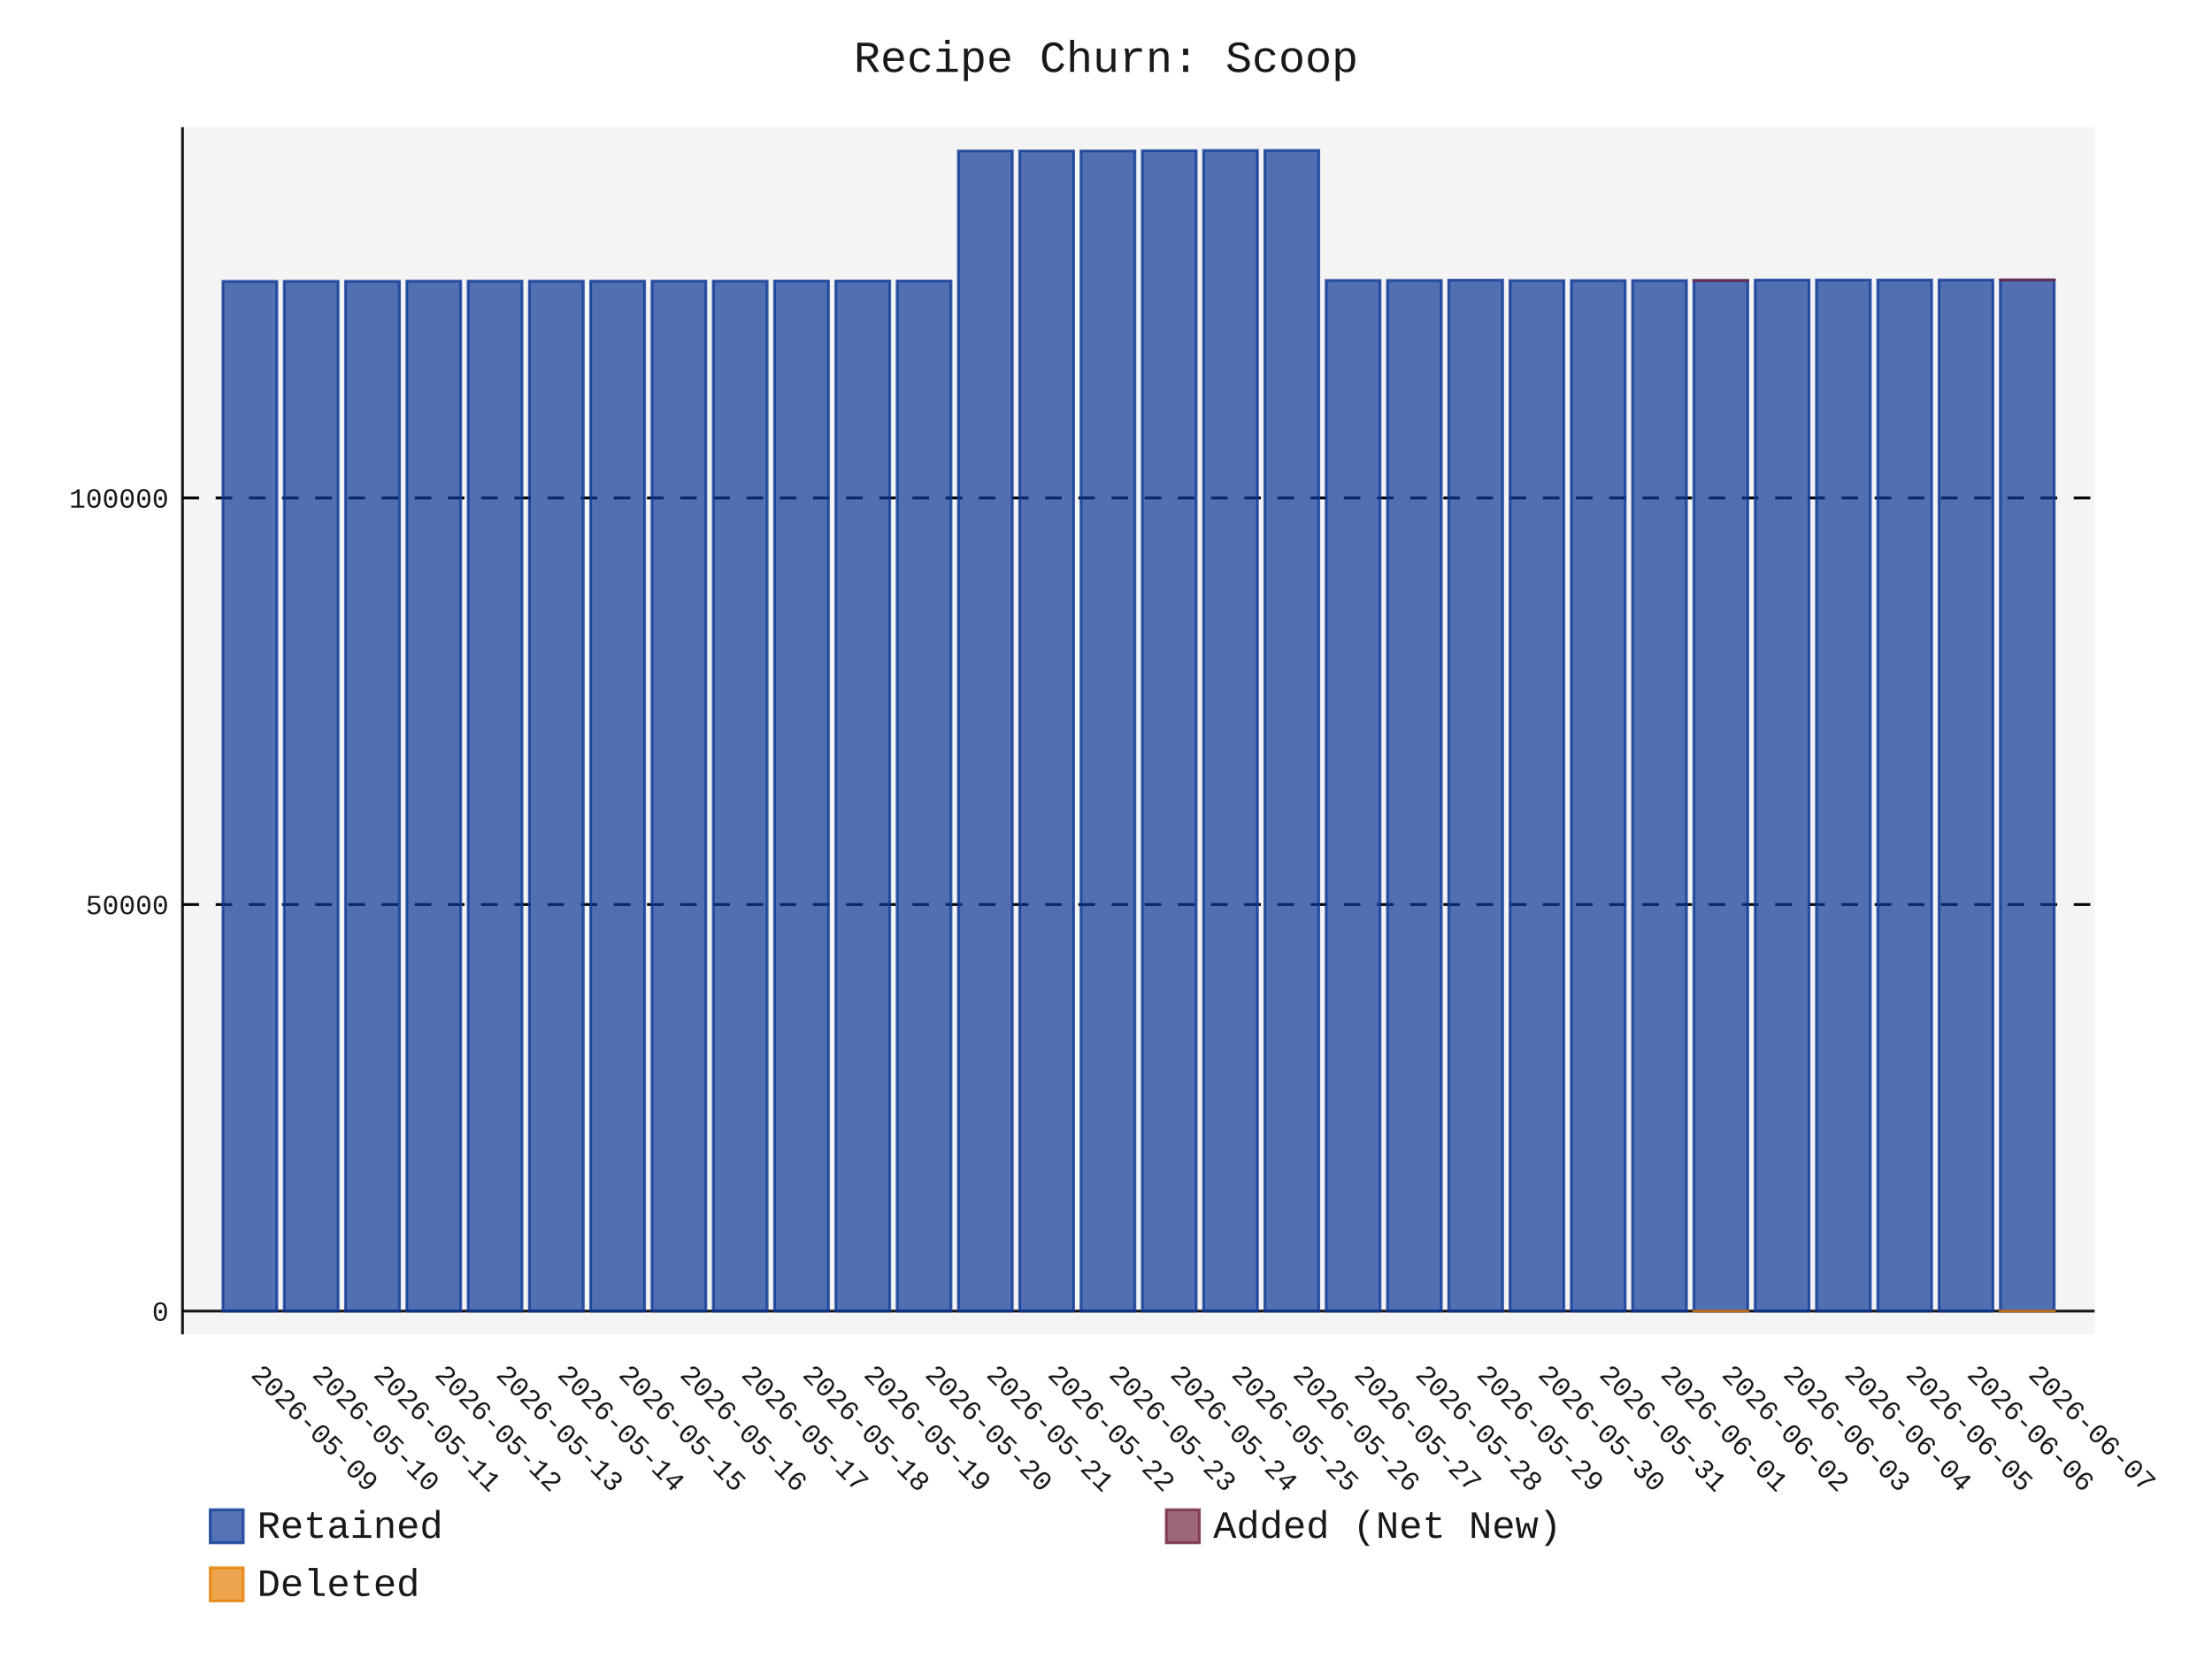
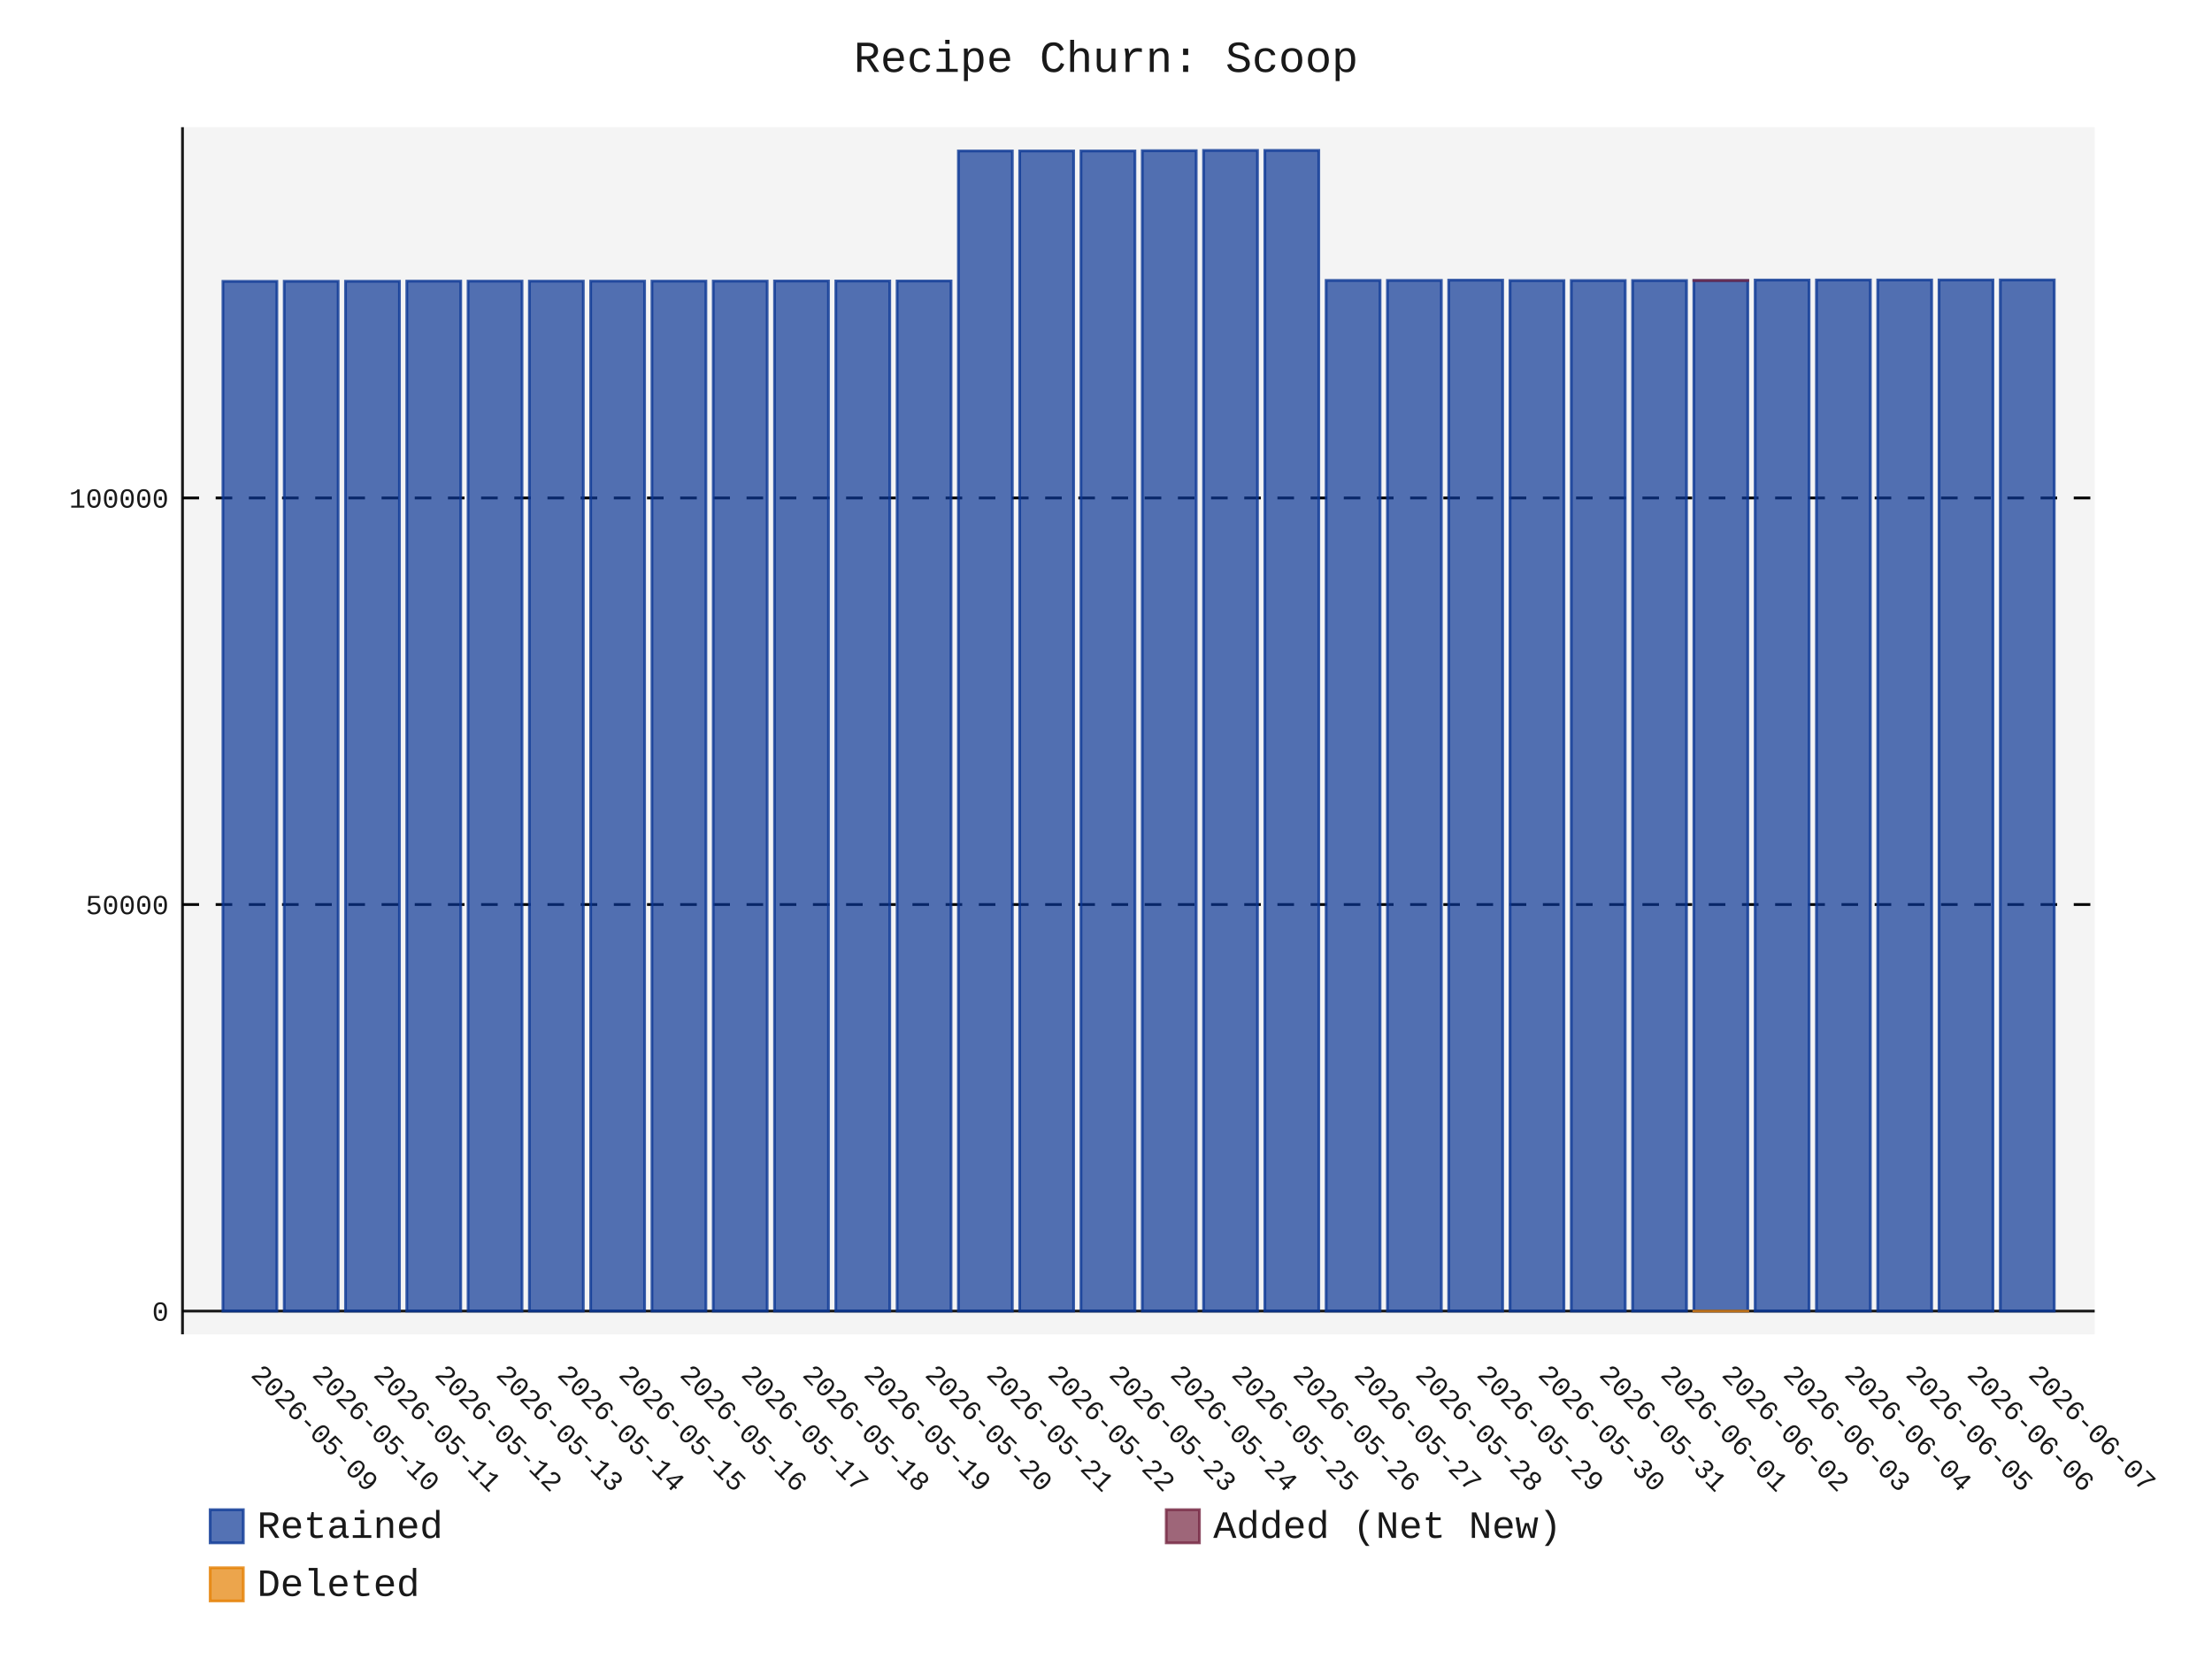
- <svg xmlns="http://www.w3.org/2000/svg" id="chart-0d24c2c6-32e2-4cac-9c8e-c00c745972a1" class="pygal-chart" viewBox="0 0 800 600">
+ <svg xmlns="http://www.w3.org/2000/svg" id="chart-eaed0153-1629-422b-8b36-fc67e3f5bd16" class="pygal-chart" viewBox="0 0 800 600">
  <defs>
-     <style type="text/css">#chart-0d24c2c6-32e2-4cac-9c8e-c00c745972a1{-webkit-user-select:none;-webkit-font-smoothing:antialiased;font-family:Consolas,"Liberation Mono",Menlo,Courier,monospace}#chart-0d24c2c6-32e2-4cac-9c8e-c00c745972a1 .title{font-family:Consolas,"Liberation Mono",Menlo,Courier,monospace;font-size:16px}#chart-0d24c2c6-32e2-4cac-9c8e-c00c745972a1 .legends .legend text{font-family:Consolas,"Liberation Mono",Menlo,Courier,monospace;font-size:14px}#chart-0d24c2c6-32e2-4cac-9c8e-c00c745972a1 .axis text{font-family:Consolas,"Liberation Mono",Menlo,Courier,monospace;font-size:10px}#chart-0d24c2c6-32e2-4cac-9c8e-c00c745972a1 .axis text.major{font-family:Consolas,"Liberation Mono",Menlo,Courier,monospace;font-size:10px}#chart-0d24c2c6-32e2-4cac-9c8e-c00c745972a1 .text-overlay text.value{font-family:Consolas,"Liberation Mono",Menlo,Courier,monospace;font-size:16px}#chart-0d24c2c6-32e2-4cac-9c8e-c00c745972a1 .text-overlay text.label{font-family:Consolas,"Liberation Mono",Menlo,Courier,monospace;font-size:10px}#chart-0d24c2c6-32e2-4cac-9c8e-c00c745972a1 .tooltip{font-family:Consolas,"Liberation Mono",Menlo,Courier,monospace;font-size:14px}#chart-0d24c2c6-32e2-4cac-9c8e-c00c745972a1 text.no_data{font-family:Consolas,"Liberation Mono",Menlo,Courier,monospace;font-size:64px}
- #chart-0d24c2c6-32e2-4cac-9c8e-c00c745972a1{background-color:transparent}#chart-0d24c2c6-32e2-4cac-9c8e-c00c745972a1 path,#chart-0d24c2c6-32e2-4cac-9c8e-c00c745972a1 line,#chart-0d24c2c6-32e2-4cac-9c8e-c00c745972a1 rect,#chart-0d24c2c6-32e2-4cac-9c8e-c00c745972a1 circle{-webkit-transition:150ms;-moz-transition:150ms;transition:150ms}#chart-0d24c2c6-32e2-4cac-9c8e-c00c745972a1 .graph &gt; .background{fill:transparent}#chart-0d24c2c6-32e2-4cac-9c8e-c00c745972a1 .plot &gt; .background{fill:rgba(240,240,240,0.7)}#chart-0d24c2c6-32e2-4cac-9c8e-c00c745972a1 .graph{fill:rgba(0,0,0,0.9)}#chart-0d24c2c6-32e2-4cac-9c8e-c00c745972a1 text.no_data{fill:rgba(0,0,0,0.9)}#chart-0d24c2c6-32e2-4cac-9c8e-c00c745972a1 .title{fill:rgba(0,0,0,0.9)}#chart-0d24c2c6-32e2-4cac-9c8e-c00c745972a1 .legends .legend text{fill:rgba(0,0,0,0.9)}#chart-0d24c2c6-32e2-4cac-9c8e-c00c745972a1 .legends .legend:hover text{fill:rgba(0,0,0,0.9)}#chart-0d24c2c6-32e2-4cac-9c8e-c00c745972a1 .axis .line{stroke:rgba(0,0,0,0.9)}#chart-0d24c2c6-32e2-4cac-9c8e-c00c745972a1 .axis .guide.line{stroke:rgba(0,0,0,0.5)}#chart-0d24c2c6-32e2-4cac-9c8e-c00c745972a1 .axis .major.line{stroke:rgba(0,0,0,0.9)}#chart-0d24c2c6-32e2-4cac-9c8e-c00c745972a1 .axis text.major{fill:rgba(0,0,0,0.9)}#chart-0d24c2c6-32e2-4cac-9c8e-c00c745972a1 .axis.y .guides:hover .guide.line,#chart-0d24c2c6-32e2-4cac-9c8e-c00c745972a1 .line-graph .axis.x .guides:hover .guide.line,#chart-0d24c2c6-32e2-4cac-9c8e-c00c745972a1 .stackedline-graph .axis.x .guides:hover .guide.line,#chart-0d24c2c6-32e2-4cac-9c8e-c00c745972a1 .xy-graph .axis.x .guides:hover .guide.line{stroke:rgba(0,0,0,0.9)}#chart-0d24c2c6-32e2-4cac-9c8e-c00c745972a1 .axis .guides:hover text{fill:rgba(0,0,0,0.9)}#chart-0d24c2c6-32e2-4cac-9c8e-c00c745972a1 .reactive{fill-opacity:.7;stroke-opacity:.8;stroke-width:1}#chart-0d24c2c6-32e2-4cac-9c8e-c00c745972a1 .ci{stroke:rgba(0,0,0,0.9)}#chart-0d24c2c6-32e2-4cac-9c8e-c00c745972a1 .reactive.active,#chart-0d24c2c6-32e2-4cac-9c8e-c00c745972a1 .active .reactive{fill-opacity:.8;stroke-opacity:.9;stroke-width:4}#chart-0d24c2c6-32e2-4cac-9c8e-c00c745972a1 .ci .reactive.active{stroke-width:1.5}#chart-0d24c2c6-32e2-4cac-9c8e-c00c745972a1 .series text{fill:rgba(0,0,0,0.9)}#chart-0d24c2c6-32e2-4cac-9c8e-c00c745972a1 .tooltip rect{fill:rgba(240,240,240,0.7);stroke:rgba(0,0,0,0.9);-webkit-transition:opacity 150ms;-moz-transition:opacity 150ms;transition:opacity 150ms}#chart-0d24c2c6-32e2-4cac-9c8e-c00c745972a1 .tooltip .label{fill:rgba(0,0,0,0.9)}#chart-0d24c2c6-32e2-4cac-9c8e-c00c745972a1 .tooltip .label{fill:rgba(0,0,0,0.9)}#chart-0d24c2c6-32e2-4cac-9c8e-c00c745972a1 .tooltip .legend{font-size:.8em;fill:rgba(0,0,0,0.5)}#chart-0d24c2c6-32e2-4cac-9c8e-c00c745972a1 .tooltip .x_label{font-size:.6em;fill:rgba(0,0,0,0.9)}#chart-0d24c2c6-32e2-4cac-9c8e-c00c745972a1 .tooltip .xlink{font-size:.5em;text-decoration:underline}#chart-0d24c2c6-32e2-4cac-9c8e-c00c745972a1 .tooltip .value{font-size:1.5em}#chart-0d24c2c6-32e2-4cac-9c8e-c00c745972a1 .bound{font-size:.5em}#chart-0d24c2c6-32e2-4cac-9c8e-c00c745972a1 .max-value{font-size:.75em;fill:rgba(0,0,0,0.5)}#chart-0d24c2c6-32e2-4cac-9c8e-c00c745972a1 .map-element{fill:rgba(240,240,240,0.7);stroke:rgba(0,0,0,0.5) !important}#chart-0d24c2c6-32e2-4cac-9c8e-c00c745972a1 .map-element .reactive{fill-opacity:inherit;stroke-opacity:inherit}#chart-0d24c2c6-32e2-4cac-9c8e-c00c745972a1 .color-0,#chart-0d24c2c6-32e2-4cac-9c8e-c00c745972a1 .color-0 a:visited{stroke:rgb(12,55,149);fill:rgb(12,55,149)}#chart-0d24c2c6-32e2-4cac-9c8e-c00c745972a1 .color-1,#chart-0d24c2c6-32e2-4cac-9c8e-c00c745972a1 .color-1 a:visited{stroke:rgb(117,38,65);fill:rgb(117,38,65)}#chart-0d24c2c6-32e2-4cac-9c8e-c00c745972a1 .color-2,#chart-0d24c2c6-32e2-4cac-9c8e-c00c745972a1 .color-2 a:visited{stroke:rgb(228,127,0);fill:rgb(228,127,0)}#chart-0d24c2c6-32e2-4cac-9c8e-c00c745972a1 .text-overlay .color-0 text{fill:black}#chart-0d24c2c6-32e2-4cac-9c8e-c00c745972a1 .text-overlay .color-1 text{fill:black}#chart-0d24c2c6-32e2-4cac-9c8e-c00c745972a1 .text-overlay .color-2 text{fill:black}
- #chart-0d24c2c6-32e2-4cac-9c8e-c00c745972a1 text.no_data{text-anchor:middle}#chart-0d24c2c6-32e2-4cac-9c8e-c00c745972a1 .guide.line{fill:none}#chart-0d24c2c6-32e2-4cac-9c8e-c00c745972a1 .centered{text-anchor:middle}#chart-0d24c2c6-32e2-4cac-9c8e-c00c745972a1 .title{text-anchor:middle}#chart-0d24c2c6-32e2-4cac-9c8e-c00c745972a1 .legends .legend text{fill-opacity:1}#chart-0d24c2c6-32e2-4cac-9c8e-c00c745972a1 .axis.x text{text-anchor:middle}#chart-0d24c2c6-32e2-4cac-9c8e-c00c745972a1 .axis.x:not(.web) text[transform]{text-anchor:start}#chart-0d24c2c6-32e2-4cac-9c8e-c00c745972a1 .axis.x:not(.web) text[transform].backwards{text-anchor:end}#chart-0d24c2c6-32e2-4cac-9c8e-c00c745972a1 .axis.y text{text-anchor:end}#chart-0d24c2c6-32e2-4cac-9c8e-c00c745972a1 .axis.y text[transform].backwards{text-anchor:start}#chart-0d24c2c6-32e2-4cac-9c8e-c00c745972a1 .axis.y2 text{text-anchor:start}#chart-0d24c2c6-32e2-4cac-9c8e-c00c745972a1 .axis.y2 text[transform].backwards{text-anchor:end}#chart-0d24c2c6-32e2-4cac-9c8e-c00c745972a1 .axis .guide.line{stroke-dasharray:4,4;stroke:black}#chart-0d24c2c6-32e2-4cac-9c8e-c00c745972a1 .axis .major.guide.line{stroke-dasharray:6,6;stroke:black}#chart-0d24c2c6-32e2-4cac-9c8e-c00c745972a1 .horizontal .axis.y .guide.line,#chart-0d24c2c6-32e2-4cac-9c8e-c00c745972a1 .horizontal .axis.y2 .guide.line,#chart-0d24c2c6-32e2-4cac-9c8e-c00c745972a1 .vertical .axis.x .guide.line{opacity:0}#chart-0d24c2c6-32e2-4cac-9c8e-c00c745972a1 .horizontal .axis.always_show .guide.line,#chart-0d24c2c6-32e2-4cac-9c8e-c00c745972a1 .vertical .axis.always_show .guide.line{opacity:1 !important}#chart-0d24c2c6-32e2-4cac-9c8e-c00c745972a1 .axis.y .guides:hover .guide.line,#chart-0d24c2c6-32e2-4cac-9c8e-c00c745972a1 .axis.y2 .guides:hover .guide.line,#chart-0d24c2c6-32e2-4cac-9c8e-c00c745972a1 .axis.x .guides:hover .guide.line{opacity:1}#chart-0d24c2c6-32e2-4cac-9c8e-c00c745972a1 .axis .guides:hover text{opacity:1}#chart-0d24c2c6-32e2-4cac-9c8e-c00c745972a1 .nofill{fill:none}#chart-0d24c2c6-32e2-4cac-9c8e-c00c745972a1 .subtle-fill{fill-opacity:.2}#chart-0d24c2c6-32e2-4cac-9c8e-c00c745972a1 .dot{stroke-width:1px;fill-opacity:1;stroke-opacity:1}#chart-0d24c2c6-32e2-4cac-9c8e-c00c745972a1 .dot.active{stroke-width:5px}#chart-0d24c2c6-32e2-4cac-9c8e-c00c745972a1 .dot.negative{fill:transparent}#chart-0d24c2c6-32e2-4cac-9c8e-c00c745972a1 text,#chart-0d24c2c6-32e2-4cac-9c8e-c00c745972a1 tspan{stroke:none !important}#chart-0d24c2c6-32e2-4cac-9c8e-c00c745972a1 .series text.active{opacity:1}#chart-0d24c2c6-32e2-4cac-9c8e-c00c745972a1 .tooltip rect{fill-opacity:.95;stroke-width:.5}#chart-0d24c2c6-32e2-4cac-9c8e-c00c745972a1 .tooltip text{fill-opacity:1}#chart-0d24c2c6-32e2-4cac-9c8e-c00c745972a1 .showable{visibility:hidden}#chart-0d24c2c6-32e2-4cac-9c8e-c00c745972a1 .showable.shown{visibility:visible}#chart-0d24c2c6-32e2-4cac-9c8e-c00c745972a1 .gauge-background{fill:rgba(229,229,229,1);stroke:none}#chart-0d24c2c6-32e2-4cac-9c8e-c00c745972a1 .bg-lines{stroke:transparent;stroke-width:2px}</style>
+     <style type="text/css">#chart-eaed0153-1629-422b-8b36-fc67e3f5bd16{-webkit-user-select:none;-webkit-font-smoothing:antialiased;font-family:Consolas,"Liberation Mono",Menlo,Courier,monospace}#chart-eaed0153-1629-422b-8b36-fc67e3f5bd16 .title{font-family:Consolas,"Liberation Mono",Menlo,Courier,monospace;font-size:16px}#chart-eaed0153-1629-422b-8b36-fc67e3f5bd16 .legends .legend text{font-family:Consolas,"Liberation Mono",Menlo,Courier,monospace;font-size:14px}#chart-eaed0153-1629-422b-8b36-fc67e3f5bd16 .axis text{font-family:Consolas,"Liberation Mono",Menlo,Courier,monospace;font-size:10px}#chart-eaed0153-1629-422b-8b36-fc67e3f5bd16 .axis text.major{font-family:Consolas,"Liberation Mono",Menlo,Courier,monospace;font-size:10px}#chart-eaed0153-1629-422b-8b36-fc67e3f5bd16 .text-overlay text.value{font-family:Consolas,"Liberation Mono",Menlo,Courier,monospace;font-size:16px}#chart-eaed0153-1629-422b-8b36-fc67e3f5bd16 .text-overlay text.label{font-family:Consolas,"Liberation Mono",Menlo,Courier,monospace;font-size:10px}#chart-eaed0153-1629-422b-8b36-fc67e3f5bd16 .tooltip{font-family:Consolas,"Liberation Mono",Menlo,Courier,monospace;font-size:14px}#chart-eaed0153-1629-422b-8b36-fc67e3f5bd16 text.no_data{font-family:Consolas,"Liberation Mono",Menlo,Courier,monospace;font-size:64px}
+ #chart-eaed0153-1629-422b-8b36-fc67e3f5bd16{background-color:transparent}#chart-eaed0153-1629-422b-8b36-fc67e3f5bd16 path,#chart-eaed0153-1629-422b-8b36-fc67e3f5bd16 line,#chart-eaed0153-1629-422b-8b36-fc67e3f5bd16 rect,#chart-eaed0153-1629-422b-8b36-fc67e3f5bd16 circle{-webkit-transition:150ms;-moz-transition:150ms;transition:150ms}#chart-eaed0153-1629-422b-8b36-fc67e3f5bd16 .graph &gt; .background{fill:transparent}#chart-eaed0153-1629-422b-8b36-fc67e3f5bd16 .plot &gt; .background{fill:rgba(240,240,240,0.7)}#chart-eaed0153-1629-422b-8b36-fc67e3f5bd16 .graph{fill:rgba(0,0,0,0.9)}#chart-eaed0153-1629-422b-8b36-fc67e3f5bd16 text.no_data{fill:rgba(0,0,0,0.9)}#chart-eaed0153-1629-422b-8b36-fc67e3f5bd16 .title{fill:rgba(0,0,0,0.9)}#chart-eaed0153-1629-422b-8b36-fc67e3f5bd16 .legends .legend text{fill:rgba(0,0,0,0.9)}#chart-eaed0153-1629-422b-8b36-fc67e3f5bd16 .legends .legend:hover text{fill:rgba(0,0,0,0.9)}#chart-eaed0153-1629-422b-8b36-fc67e3f5bd16 .axis .line{stroke:rgba(0,0,0,0.9)}#chart-eaed0153-1629-422b-8b36-fc67e3f5bd16 .axis .guide.line{stroke:rgba(0,0,0,0.5)}#chart-eaed0153-1629-422b-8b36-fc67e3f5bd16 .axis .major.line{stroke:rgba(0,0,0,0.9)}#chart-eaed0153-1629-422b-8b36-fc67e3f5bd16 .axis text.major{fill:rgba(0,0,0,0.9)}#chart-eaed0153-1629-422b-8b36-fc67e3f5bd16 .axis.y .guides:hover .guide.line,#chart-eaed0153-1629-422b-8b36-fc67e3f5bd16 .line-graph .axis.x .guides:hover .guide.line,#chart-eaed0153-1629-422b-8b36-fc67e3f5bd16 .stackedline-graph .axis.x .guides:hover .guide.line,#chart-eaed0153-1629-422b-8b36-fc67e3f5bd16 .xy-graph .axis.x .guides:hover .guide.line{stroke:rgba(0,0,0,0.9)}#chart-eaed0153-1629-422b-8b36-fc67e3f5bd16 .axis .guides:hover text{fill:rgba(0,0,0,0.9)}#chart-eaed0153-1629-422b-8b36-fc67e3f5bd16 .reactive{fill-opacity:.7;stroke-opacity:.8;stroke-width:1}#chart-eaed0153-1629-422b-8b36-fc67e3f5bd16 .ci{stroke:rgba(0,0,0,0.9)}#chart-eaed0153-1629-422b-8b36-fc67e3f5bd16 .reactive.active,#chart-eaed0153-1629-422b-8b36-fc67e3f5bd16 .active .reactive{fill-opacity:.8;stroke-opacity:.9;stroke-width:4}#chart-eaed0153-1629-422b-8b36-fc67e3f5bd16 .ci .reactive.active{stroke-width:1.5}#chart-eaed0153-1629-422b-8b36-fc67e3f5bd16 .series text{fill:rgba(0,0,0,0.9)}#chart-eaed0153-1629-422b-8b36-fc67e3f5bd16 .tooltip rect{fill:rgba(240,240,240,0.7);stroke:rgba(0,0,0,0.9);-webkit-transition:opacity 150ms;-moz-transition:opacity 150ms;transition:opacity 150ms}#chart-eaed0153-1629-422b-8b36-fc67e3f5bd16 .tooltip .label{fill:rgba(0,0,0,0.9)}#chart-eaed0153-1629-422b-8b36-fc67e3f5bd16 .tooltip .label{fill:rgba(0,0,0,0.9)}#chart-eaed0153-1629-422b-8b36-fc67e3f5bd16 .tooltip .legend{font-size:.8em;fill:rgba(0,0,0,0.5)}#chart-eaed0153-1629-422b-8b36-fc67e3f5bd16 .tooltip .x_label{font-size:.6em;fill:rgba(0,0,0,0.9)}#chart-eaed0153-1629-422b-8b36-fc67e3f5bd16 .tooltip .xlink{font-size:.5em;text-decoration:underline}#chart-eaed0153-1629-422b-8b36-fc67e3f5bd16 .tooltip .value{font-size:1.5em}#chart-eaed0153-1629-422b-8b36-fc67e3f5bd16 .bound{font-size:.5em}#chart-eaed0153-1629-422b-8b36-fc67e3f5bd16 .max-value{font-size:.75em;fill:rgba(0,0,0,0.5)}#chart-eaed0153-1629-422b-8b36-fc67e3f5bd16 .map-element{fill:rgba(240,240,240,0.7);stroke:rgba(0,0,0,0.5) !important}#chart-eaed0153-1629-422b-8b36-fc67e3f5bd16 .map-element .reactive{fill-opacity:inherit;stroke-opacity:inherit}#chart-eaed0153-1629-422b-8b36-fc67e3f5bd16 .color-0,#chart-eaed0153-1629-422b-8b36-fc67e3f5bd16 .color-0 a:visited{stroke:rgb(12,55,149);fill:rgb(12,55,149)}#chart-eaed0153-1629-422b-8b36-fc67e3f5bd16 .color-1,#chart-eaed0153-1629-422b-8b36-fc67e3f5bd16 .color-1 a:visited{stroke:rgb(117,38,65);fill:rgb(117,38,65)}#chart-eaed0153-1629-422b-8b36-fc67e3f5bd16 .color-2,#chart-eaed0153-1629-422b-8b36-fc67e3f5bd16 .color-2 a:visited{stroke:rgb(228,127,0);fill:rgb(228,127,0)}#chart-eaed0153-1629-422b-8b36-fc67e3f5bd16 .text-overlay .color-0 text{fill:black}#chart-eaed0153-1629-422b-8b36-fc67e3f5bd16 .text-overlay .color-1 text{fill:black}#chart-eaed0153-1629-422b-8b36-fc67e3f5bd16 .text-overlay .color-2 text{fill:black}
+ #chart-eaed0153-1629-422b-8b36-fc67e3f5bd16 text.no_data{text-anchor:middle}#chart-eaed0153-1629-422b-8b36-fc67e3f5bd16 .guide.line{fill:none}#chart-eaed0153-1629-422b-8b36-fc67e3f5bd16 .centered{text-anchor:middle}#chart-eaed0153-1629-422b-8b36-fc67e3f5bd16 .title{text-anchor:middle}#chart-eaed0153-1629-422b-8b36-fc67e3f5bd16 .legends .legend text{fill-opacity:1}#chart-eaed0153-1629-422b-8b36-fc67e3f5bd16 .axis.x text{text-anchor:middle}#chart-eaed0153-1629-422b-8b36-fc67e3f5bd16 .axis.x:not(.web) text[transform]{text-anchor:start}#chart-eaed0153-1629-422b-8b36-fc67e3f5bd16 .axis.x:not(.web) text[transform].backwards{text-anchor:end}#chart-eaed0153-1629-422b-8b36-fc67e3f5bd16 .axis.y text{text-anchor:end}#chart-eaed0153-1629-422b-8b36-fc67e3f5bd16 .axis.y text[transform].backwards{text-anchor:start}#chart-eaed0153-1629-422b-8b36-fc67e3f5bd16 .axis.y2 text{text-anchor:start}#chart-eaed0153-1629-422b-8b36-fc67e3f5bd16 .axis.y2 text[transform].backwards{text-anchor:end}#chart-eaed0153-1629-422b-8b36-fc67e3f5bd16 .axis .guide.line{stroke-dasharray:4,4;stroke:black}#chart-eaed0153-1629-422b-8b36-fc67e3f5bd16 .axis .major.guide.line{stroke-dasharray:6,6;stroke:black}#chart-eaed0153-1629-422b-8b36-fc67e3f5bd16 .horizontal .axis.y .guide.line,#chart-eaed0153-1629-422b-8b36-fc67e3f5bd16 .horizontal .axis.y2 .guide.line,#chart-eaed0153-1629-422b-8b36-fc67e3f5bd16 .vertical .axis.x .guide.line{opacity:0}#chart-eaed0153-1629-422b-8b36-fc67e3f5bd16 .horizontal .axis.always_show .guide.line,#chart-eaed0153-1629-422b-8b36-fc67e3f5bd16 .vertical .axis.always_show .guide.line{opacity:1 !important}#chart-eaed0153-1629-422b-8b36-fc67e3f5bd16 .axis.y .guides:hover .guide.line,#chart-eaed0153-1629-422b-8b36-fc67e3f5bd16 .axis.y2 .guides:hover .guide.line,#chart-eaed0153-1629-422b-8b36-fc67e3f5bd16 .axis.x .guides:hover .guide.line{opacity:1}#chart-eaed0153-1629-422b-8b36-fc67e3f5bd16 .axis .guides:hover text{opacity:1}#chart-eaed0153-1629-422b-8b36-fc67e3f5bd16 .nofill{fill:none}#chart-eaed0153-1629-422b-8b36-fc67e3f5bd16 .subtle-fill{fill-opacity:.2}#chart-eaed0153-1629-422b-8b36-fc67e3f5bd16 .dot{stroke-width:1px;fill-opacity:1;stroke-opacity:1}#chart-eaed0153-1629-422b-8b36-fc67e3f5bd16 .dot.active{stroke-width:5px}#chart-eaed0153-1629-422b-8b36-fc67e3f5bd16 .dot.negative{fill:transparent}#chart-eaed0153-1629-422b-8b36-fc67e3f5bd16 text,#chart-eaed0153-1629-422b-8b36-fc67e3f5bd16 tspan{stroke:none !important}#chart-eaed0153-1629-422b-8b36-fc67e3f5bd16 .series text.active{opacity:1}#chart-eaed0153-1629-422b-8b36-fc67e3f5bd16 .tooltip rect{fill-opacity:.95;stroke-width:.5}#chart-eaed0153-1629-422b-8b36-fc67e3f5bd16 .tooltip text{fill-opacity:1}#chart-eaed0153-1629-422b-8b36-fc67e3f5bd16 .showable{visibility:hidden}#chart-eaed0153-1629-422b-8b36-fc67e3f5bd16 .showable.shown{visibility:visible}#chart-eaed0153-1629-422b-8b36-fc67e3f5bd16 .gauge-background{fill:rgba(229,229,229,1);stroke:none}#chart-eaed0153-1629-422b-8b36-fc67e3f5bd16 .bg-lines{stroke:transparent;stroke-width:2px}</style>
  </defs>
  <g class="graph stackedbar-graph vertical">
    <rect x="0" y="0" width="800" height="600" class="background" />
    <g transform="translate(66, 46)" class="plot">
      <rect x="0" y="0" width="691.574" height="436.574" class="background" />
      <g class="axis y always_show">
        <g class="guides">
          <path d="M0 428.172 h691.574" class="axis major line" />
          <text x="-5" y="431.672" class="major">0</text>
        </g>
        <g class="guides">
          <path d="M0 281.133 h691.574" class="major guide line" />
          <text x="-5" y="284.633" class="major">50000</text>
        </g>
        <g class="guides">
          <path d="M0 134.094 h691.574" class="major guide line" />
          <text x="-5" y="137.594" class="major">100000</text>
        </g>
      </g>
      <g class="axis x">
        <path d="M0 0 v436.574" class="line" />
        <g class="guides">
          <path d="M24.382 0 v436.574" class="guide line" />
          <text x="24.382" y="451.574" class="" transform="rotate(45 24.3824 451.5736)">2026-05-09</text>
        </g>
        <g class="guides">
          <path d="M46.548 0 v436.574" class="guide line" />
          <text x="46.548" y="451.574" class="" transform="rotate(45 46.54822 451.5736)">2026-05-10</text>
        </g>
        <g class="guides">
          <path d="M68.714 0 v436.574" class="guide line" />
          <text x="68.714" y="451.574" class="" transform="rotate(45 68.71404 451.5736)">2026-05-11</text>
        </g>
        <g class="guides">
          <path d="M90.88 0 v436.574" class="guide line" />
          <text x="90.88" y="451.574" class="" transform="rotate(45 90.87986 451.5736)">2026-05-12</text>
        </g>
        <g class="guides">
          <path d="M113.046 0 v436.574" class="guide line" />
          <text x="113.046" y="451.574" class="" transform="rotate(45 113.0457 451.5736)">2026-05-13</text>
        </g>
        <g class="guides">
          <path d="M135.212 0 v436.574" class="guide line" />
          <text x="135.212" y="451.574" class="" transform="rotate(45 135.2115 451.5736)">2026-05-14</text>
        </g>
        <g class="guides">
          <path d="M157.377 0 v436.574" class="guide line" />
          <text x="157.377" y="451.574" class="" transform="rotate(45 157.3773 451.5736)">2026-05-15</text>
        </g>
        <g class="guides">
          <path d="M179.543 0 v436.574" class="guide line" />
          <text x="179.543" y="451.574" class="" transform="rotate(45 179.5431 451.5736)">2026-05-16</text>
        </g>
        <g class="guides">
          <path d="M201.709 0 v436.574" class="guide line" />
          <text x="201.709" y="451.574" class="" transform="rotate(45 201.709 451.5736)">2026-05-17</text>
        </g>
        <g class="guides">
          <path d="M223.875 0 v436.574" class="guide line" />
          <text x="223.875" y="451.574" class="" transform="rotate(45 223.8748 451.5736)">2026-05-18</text>
        </g>
        <g class="guides">
          <path d="M246.041 0 v436.574" class="guide line" />
          <text x="246.041" y="451.574" class="" transform="rotate(45 246.0406 451.5736)">2026-05-19</text>
        </g>
        <g class="guides">
          <path d="M268.206 0 v436.574" class="guide line" />
          <text x="268.206" y="451.574" class="" transform="rotate(45 268.2064 451.5736)">2026-05-20</text>
        </g>
        <g class="guides">
          <path d="M290.372 0 v436.574" class="guide line" />
          <text x="290.372" y="451.574" class="" transform="rotate(45 290.3722 451.5736)">2026-05-21</text>
        </g>
        <g class="guides">
          <path d="M312.538 0 v436.574" class="guide line" />
          <text x="312.538" y="451.574" class="" transform="rotate(45 312.5381 451.5736)">2026-05-22</text>
        </g>
        <g class="guides">
          <path d="M334.704 0 v436.574" class="guide line" />
          <text x="334.704" y="451.574" class="" transform="rotate(45 334.7039 451.5736)">2026-05-23</text>
        </g>
        <g class="guides">
          <path d="M356.87 0 v436.574" class="guide line" />
          <text x="356.87" y="451.574" class="" transform="rotate(45 356.8697 451.5736)">2026-05-24</text>
        </g>
        <g class="guides">
          <path d="M379.036 0 v436.574" class="guide line" />
          <text x="379.036" y="451.574" class="" transform="rotate(45 379.0355 451.5736)">2026-05-25</text>
        </g>
        <g class="guides">
          <path d="M401.201 0 v436.574" class="guide line" />
          <text x="401.201" y="451.574" class="" transform="rotate(45 401.2013 451.5736)">2026-05-26</text>
        </g>
        <g class="guides">
          <path d="M423.367 0 v436.574" class="guide line" />
          <text x="423.367" y="451.574" class="" transform="rotate(45 423.3672 451.5736)">2026-05-27</text>
        </g>
        <g class="guides">
          <path d="M445.533 0 v436.574" class="guide line" />
          <text x="445.533" y="451.574" class="" transform="rotate(45 445.533 451.5736)">2026-05-28</text>
        </g>
        <g class="guides">
          <path d="M467.699 0 v436.574" class="guide line" />
          <text x="467.699" y="451.574" class="" transform="rotate(45 467.6988 451.5736)">2026-05-29</text>
        </g>
        <g class="guides">
          <path d="M489.865 0 v436.574" class="guide line" />
          <text x="489.865" y="451.574" class="" transform="rotate(45 489.8646 451.5736)">2026-05-30</text>
        </g>
        <g class="guides">
          <path d="M512.03 0 v436.574" class="guide line" />
          <text x="512.03" y="451.574" class="" transform="rotate(45 512.0304 451.5736)">2026-05-31</text>
        </g>
        <g class="guides">
          <path d="M534.196 0 v436.574" class="guide line" />
          <text x="534.196" y="451.574" class="" transform="rotate(45 534.1963 451.5736)">2026-06-01</text>
        </g>
        <g class="guides">
          <path d="M556.362 0 v436.574" class="guide line" />
          <text x="556.362" y="451.574" class="" transform="rotate(45 556.3621 451.5736)">2026-06-02</text>
        </g>
        <g class="guides">
          <path d="M578.528 0 v436.574" class="guide line" />
          <text x="578.528" y="451.574" class="" transform="rotate(45 578.5279 451.5736)">2026-06-03</text>
        </g>
        <g class="guides">
          <path d="M600.694 0 v436.574" class="guide line" />
          <text x="600.694" y="451.574" class="" transform="rotate(45 600.6937 451.5736)">2026-06-04</text>
        </g>
        <g class="guides">
          <path d="M622.86 0 v436.574" class="guide line" />
          <text x="622.86" y="451.574" class="" transform="rotate(45 622.8596 451.5736)">2026-06-05</text>
        </g>
        <g class="guides">
          <path d="M645.025 0 v436.574" class="guide line" />
          <text x="645.025" y="451.574" class="" transform="rotate(45 645.0254 451.5736)">2026-06-06</text>
        </g>
        <g class="guides">
          <path d="M667.191 0 v436.574" class="guide line" />
          <text x="667.191" y="451.574" class="" transform="rotate(45 667.1912 451.5736)">2026-06-07</text>
        </g>
      </g>
      <g class="series serie-0 color-0">
        <g class="bars">
          <g class="bar">
            <rect x="14.629" y="55.751" rx="0" ry="0" width="19.506" height="372.421" class="rect reactive tooltip-trigger" />
          </g>
          <g class="bar">
            <rect x="36.795" y="55.722" rx="0" ry="0" width="19.506" height="372.45" class="rect reactive tooltip-trigger" />
          </g>
          <g class="bar">
            <rect x="58.961" y="55.719" rx="0" ry="0" width="19.506" height="372.453" class="rect reactive tooltip-trigger" />
          </g>
          <g class="bar">
            <rect x="81.127" y="55.675" rx="0" ry="0" width="19.506" height="372.497" class="rect reactive tooltip-trigger" />
          </g>
          <g class="bar">
            <rect x="103.293" y="55.672" rx="0" ry="0" width="19.506" height="372.5" class="rect reactive tooltip-trigger" />
          </g>
          <g class="bar">
            <rect x="125.459" y="55.678" rx="0" ry="0" width="19.506" height="372.494" class="rect reactive tooltip-trigger" />
          </g>
          <g class="bar">
            <rect x="147.624" y="55.675" rx="0" ry="0" width="19.506" height="372.497" class="rect reactive tooltip-trigger" />
          </g>
          <g class="bar">
            <rect x="169.79" y="55.666" rx="0" ry="0" width="19.506" height="372.506" class="rect reactive tooltip-trigger" />
          </g>
          <g class="bar">
            <rect x="191.956" y="55.663" rx="0" ry="0" width="19.506" height="372.509" class="rect reactive tooltip-trigger" />
          </g>
          <g class="bar">
            <rect x="214.122" y="55.625" rx="0" ry="0" width="19.506" height="372.547" class="rect reactive tooltip-trigger" />
          </g>
          <g class="bar">
            <rect x="236.288" y="55.622" rx="0" ry="0" width="19.506" height="372.55" class="rect reactive tooltip-trigger" />
          </g>
          <g class="bar">
            <rect x="258.453" y="55.619" rx="0" ry="0" width="19.506" height="372.553" class="rect reactive tooltip-trigger" />
          </g>
          <g class="bar">
            <rect x="280.619" y="8.602" rx="0" ry="0" width="19.506" height="419.571" class="rect reactive tooltip-trigger" />
          </g>
          <g class="bar">
            <rect x="302.785" y="8.599" rx="0" ry="0" width="19.506" height="419.574" class="rect reactive tooltip-trigger" />
          </g>
          <g class="bar">
            <rect x="324.951" y="8.599" rx="0" ry="0" width="19.506" height="419.574" class="rect reactive tooltip-trigger" />
          </g>
          <g class="bar">
            <rect x="347.117" y="8.504" rx="0" ry="0" width="19.506" height="419.668" class="rect reactive tooltip-trigger" />
          </g>
          <g class="bar">
            <rect x="369.283" y="8.399" rx="0" ry="0" width="19.506" height="419.773" class="rect reactive tooltip-trigger" />
          </g>
          <g class="bar">
            <rect x="391.448" y="8.396" rx="0" ry="0" width="19.506" height="419.776" class="rect reactive tooltip-trigger" />
          </g>
          <g class="bar">
            <rect x="413.614" y="55.413" rx="0" ry="0" width="19.506" height="372.759" class="rect reactive tooltip-trigger" />
          </g>
          <g class="bar">
            <rect x="435.78" y="55.41" rx="0" ry="0" width="19.506" height="372.762" class="rect reactive tooltip-trigger" />
          </g>
          <g class="bar">
            <rect x="457.946" y="55.322" rx="0" ry="0" width="19.506" height="372.85" class="rect reactive tooltip-trigger" />
          </g>
          <g class="bar">
            <rect x="480.112" y="55.483" rx="0" ry="0" width="19.506" height="372.689" class="rect reactive tooltip-trigger" />
          </g>
          <g class="bar">
            <rect x="502.277" y="55.457" rx="0" ry="0" width="19.506" height="372.715" class="rect reactive tooltip-trigger" />
          </g>
          <g class="bar">
            <rect x="524.443" y="55.457" rx="0" ry="0" width="19.506" height="372.715" class="rect reactive tooltip-trigger" />
          </g>
          <g class="bar">
            <rect x="546.609" y="55.454" rx="0" ry="0" width="19.506" height="372.718" class="rect reactive tooltip-trigger" />
          </g>
          <g class="bar">
            <rect x="568.775" y="55.278" rx="0" ry="0" width="19.506" height="372.894" class="rect reactive tooltip-trigger" />
          </g>
          <g class="bar">
            <rect x="590.941" y="55.263" rx="0" ry="0" width="19.506" height="372.909" class="rect reactive tooltip-trigger" />
          </g>
          <g class="bar">
            <rect x="613.107" y="55.257" rx="0" ry="0" width="19.506" height="372.915" class="rect reactive tooltip-trigger" />
          </g>
          <g class="bar">
            <rect x="635.272" y="55.248" rx="0" ry="0" width="19.506" height="372.924" class="rect reactive tooltip-trigger" />
          </g>
          <g class="bar">
-             <rect x="657.438" y="55.242" rx="0" ry="0" width="19.506" height="372.93" class="rect reactive tooltip-trigger" />
+             <rect x="657.438" y="55.239" rx="0" ry="0" width="19.506" height="372.933" class="rect reactive tooltip-trigger" />
          </g>
        </g>
      </g>
      <g class="series serie-1 color-1">
        <g class="bars">
          <g class="bar">
            <rect x="14.629" y="55.751" rx="0" ry="0" width="19.506" height="0.0" class="rect reactive tooltip-trigger" />
          </g>
          <g class="bar">
            <rect x="36.795" y="55.722" rx="0" ry="0" width="19.506" height="0.0" class="rect reactive tooltip-trigger" />
          </g>
          <g class="bar">
            <rect x="58.961" y="55.719" rx="0" ry="0" width="19.506" height="0.0" class="rect reactive tooltip-trigger" />
          </g>
          <g class="bar">
            <rect x="81.127" y="55.675" rx="0" ry="0" width="19.506" height="0.0" class="rect reactive tooltip-trigger" />
          </g>
          <g class="bar">
            <rect x="103.293" y="55.672" rx="0" ry="0" width="19.506" height="0.0" class="rect reactive tooltip-trigger" />
          </g>
          <g class="bar">
            <rect x="125.459" y="55.678" rx="0" ry="0" width="19.506" height="0.0" class="rect reactive tooltip-trigger" />
          </g>
          <g class="bar">
            <rect x="147.624" y="55.675" rx="0" ry="0" width="19.506" height="0.0" class="rect reactive tooltip-trigger" />
          </g>
          <g class="bar">
            <rect x="169.79" y="55.666" rx="0" ry="0" width="19.506" height="0.0" class="rect reactive tooltip-trigger" />
          </g>
          <g class="bar">
            <rect x="191.956" y="55.663" rx="0" ry="0" width="19.506" height="0.0" class="rect reactive tooltip-trigger" />
          </g>
          <g class="bar">
            <rect x="214.122" y="55.625" rx="0" ry="0" width="19.506" height="0.0" class="rect reactive tooltip-trigger" />
          </g>
          <g class="bar">
            <rect x="236.288" y="55.622" rx="0" ry="0" width="19.506" height="0.0" class="rect reactive tooltip-trigger" />
          </g>
          <g class="bar">
            <rect x="258.453" y="55.619" rx="0" ry="0" width="19.506" height="0.0" class="rect reactive tooltip-trigger" />
          </g>
          <g class="bar">
            <rect x="280.619" y="8.602" rx="0" ry="0" width="19.506" height="0.0" class="rect reactive tooltip-trigger" />
          </g>
          <g class="bar">
            <rect x="302.785" y="8.599" rx="0" ry="0" width="19.506" height="0.0" class="rect reactive tooltip-trigger" />
          </g>
          <g class="bar">
            <rect x="324.951" y="8.599" rx="0" ry="0" width="19.506" height="0.0" class="rect reactive tooltip-trigger" />
          </g>
          <g class="bar">
            <rect x="347.117" y="8.504" rx="0" ry="0" width="19.506" height="0.0" class="rect reactive tooltip-trigger" />
          </g>
          <g class="bar">
            <rect x="369.283" y="8.399" rx="0" ry="0" width="19.506" height="0.0" class="rect reactive tooltip-trigger" />
          </g>
          <g class="bar">
            <rect x="391.448" y="8.396" rx="0" ry="0" width="19.506" height="0.0" class="rect reactive tooltip-trigger" />
          </g>
          <g class="bar">
            <rect x="413.614" y="55.413" rx="0" ry="0" width="19.506" height="0.0" class="rect reactive tooltip-trigger" />
          </g>
          <g class="bar">
            <rect x="435.78" y="55.41" rx="0" ry="0" width="19.506" height="0.0" class="rect reactive tooltip-trigger" />
          </g>
          <g class="bar">
            <rect x="457.946" y="55.322" rx="0" ry="0" width="19.506" height="0.0" class="rect reactive tooltip-trigger" />
          </g>
          <g class="bar">
            <rect x="480.112" y="55.483" rx="0" ry="0" width="19.506" height="0.0" class="rect reactive tooltip-trigger" />
          </g>
          <g class="bar">
            <rect x="502.277" y="55.457" rx="0" ry="0" width="19.506" height="0.0" class="rect reactive tooltip-trigger" />
          </g>
          <g class="bar">
            <rect x="524.443" y="55.457" rx="0" ry="0" width="19.506" height="0.0" class="rect reactive tooltip-trigger" />
          </g>
          <g class="bar">
            <rect x="546.609" y="55.448" rx="0" ry="0" width="19.506" height="0.006" class="rect reactive tooltip-trigger" />
          </g>
          <g class="bar">
            <rect x="568.775" y="55.278" rx="0" ry="0" width="19.506" height="0.0" class="rect reactive tooltip-trigger" />
          </g>
          <g class="bar">
            <rect x="590.941" y="55.263" rx="0" ry="0" width="19.506" height="0.0" class="rect reactive tooltip-trigger" />
          </g>
          <g class="bar">
            <rect x="613.107" y="55.257" rx="0" ry="0" width="19.506" height="0.0" class="rect reactive tooltip-trigger" />
          </g>
          <g class="bar">
            <rect x="635.272" y="55.248" rx="0" ry="0" width="19.506" height="0.0" class="rect reactive tooltip-trigger" />
          </g>
          <g class="bar">
-             <rect x="657.438" y="55.239" rx="0" ry="0" width="19.506" height="0.003" class="rect reactive tooltip-trigger" />
+             <rect x="657.438" y="55.239" rx="0" ry="0" width="19.506" height="0.0" class="rect reactive tooltip-trigger" />
          </g>
        </g>
      </g>
      <g class="series serie-2 color-2">
        <g class="bars">
          <g class="bar">
            <rect x="14.629" y="55.751" rx="0" ry="0" width="19.506" height="0.0" class="rect reactive tooltip-trigger" />
          </g>
          <g class="bar">
            <rect x="36.795" y="55.722" rx="0" ry="0" width="19.506" height="0.0" class="rect reactive tooltip-trigger" />
          </g>
          <g class="bar">
            <rect x="58.961" y="55.719" rx="0" ry="0" width="19.506" height="0.0" class="rect reactive tooltip-trigger" />
          </g>
          <g class="bar">
            <rect x="81.127" y="55.675" rx="0" ry="0" width="19.506" height="0.0" class="rect reactive tooltip-trigger" />
          </g>
          <g class="bar">
            <rect x="103.293" y="55.672" rx="0" ry="0" width="19.506" height="0.0" class="rect reactive tooltip-trigger" />
          </g>
          <g class="bar">
            <rect x="125.459" y="55.678" rx="0" ry="0" width="19.506" height="0.0" class="rect reactive tooltip-trigger" />
          </g>
          <g class="bar">
            <rect x="147.624" y="55.675" rx="0" ry="0" width="19.506" height="0.0" class="rect reactive tooltip-trigger" />
          </g>
          <g class="bar">
            <rect x="169.79" y="55.666" rx="0" ry="0" width="19.506" height="0.0" class="rect reactive tooltip-trigger" />
          </g>
          <g class="bar">
            <rect x="191.956" y="55.663" rx="0" ry="0" width="19.506" height="0.0" class="rect reactive tooltip-trigger" />
          </g>
          <g class="bar">
            <rect x="214.122" y="55.625" rx="0" ry="0" width="19.506" height="0.0" class="rect reactive tooltip-trigger" />
          </g>
          <g class="bar">
            <rect x="236.288" y="55.622" rx="0" ry="0" width="19.506" height="0.0" class="rect reactive tooltip-trigger" />
          </g>
          <g class="bar">
            <rect x="258.453" y="55.619" rx="0" ry="0" width="19.506" height="0.0" class="rect reactive tooltip-trigger" />
          </g>
          <g class="bar">
            <rect x="280.619" y="8.602" rx="0" ry="0" width="19.506" height="0.0" class="rect reactive tooltip-trigger" />
          </g>
          <g class="bar">
            <rect x="302.785" y="8.599" rx="0" ry="0" width="19.506" height="0.0" class="rect reactive tooltip-trigger" />
          </g>
          <g class="bar">
            <rect x="324.951" y="8.599" rx="0" ry="0" width="19.506" height="0.0" class="rect reactive tooltip-trigger" />
          </g>
          <g class="bar">
            <rect x="347.117" y="8.504" rx="0" ry="0" width="19.506" height="0.0" class="rect reactive tooltip-trigger" />
          </g>
          <g class="bar">
            <rect x="369.283" y="8.399" rx="0" ry="0" width="19.506" height="0.0" class="rect reactive tooltip-trigger" />
          </g>
          <g class="bar">
            <rect x="391.448" y="8.396" rx="0" ry="0" width="19.506" height="0.0" class="rect reactive tooltip-trigger" />
          </g>
          <g class="bar">
            <rect x="413.614" y="55.413" rx="0" ry="0" width="19.506" height="0.0" class="rect reactive tooltip-trigger" />
          </g>
          <g class="bar">
            <rect x="435.78" y="55.41" rx="0" ry="0" width="19.506" height="0.0" class="rect reactive tooltip-trigger" />
          </g>
          <g class="bar">
            <rect x="457.946" y="55.322" rx="0" ry="0" width="19.506" height="0.0" class="rect reactive tooltip-trigger" />
          </g>
          <g class="bar">
            <rect x="480.112" y="55.483" rx="0" ry="0" width="19.506" height="0.0" class="rect reactive tooltip-trigger" />
          </g>
          <g class="bar">
            <rect x="502.277" y="55.457" rx="0" ry="0" width="19.506" height="0.0" class="rect reactive tooltip-trigger" />
          </g>
          <g class="bar">
            <rect x="524.443" y="55.457" rx="0" ry="0" width="19.506" height="0.0" class="rect reactive tooltip-trigger" />
          </g>
          <g class="bar">
            <rect x="546.609" y="428.172" rx="0" ry="0" width="19.506" height="0.006" class="rect reactive tooltip-trigger" />
          </g>
          <g class="bar">
            <rect x="568.775" y="55.278" rx="0" ry="0" width="19.506" height="0.0" class="rect reactive tooltip-trigger" />
          </g>
          <g class="bar">
            <rect x="590.941" y="55.263" rx="0" ry="0" width="19.506" height="0.0" class="rect reactive tooltip-trigger" />
          </g>
          <g class="bar">
            <rect x="613.107" y="55.257" rx="0" ry="0" width="19.506" height="0.0" class="rect reactive tooltip-trigger" />
          </g>
          <g class="bar">
            <rect x="635.272" y="55.248" rx="0" ry="0" width="19.506" height="0.0" class="rect reactive tooltip-trigger" />
          </g>
          <g class="bar">
-             <rect x="657.438" y="428.172" rx="0" ry="0" width="19.506" height="0.003" class="rect reactive tooltip-trigger" />
+             <rect x="657.438" y="55.239" rx="0" ry="0" width="19.506" height="0.0" class="rect reactive tooltip-trigger" />
          </g>
        </g>
      </g>
    </g>
    <g class="titles">
      <text x="400.0" y="26" class="title plot_title">Recipe Churn: Scoop</text>
    </g>
    <g transform="translate(66, 46)" class="plot overlay">
      <g class="series serie-0 color-0" />
      <g class="series serie-1 color-1" />
      <g class="series serie-2 color-2" />
    </g>
    <g transform="translate(66, 46)" class="plot text-overlay">
      <g class="series serie-0 color-0" />
      <g class="series serie-1 color-1" />
      <g class="series serie-2 color-2" />
    </g>
    <g transform="translate(66, 46)" class="plot tooltip-overlay">
      <g transform="translate(0 0)" style="opacity: 0" class="tooltip">
        <rect rx="0" ry="0" width="0" height="0" class="tooltip-box" />
        <g class="text" />
      </g>
    </g>
    <g transform="translate(76, 545)" class="legends">
      <g id="activate-serie-0" class="legend reactive activate-serie">
        <rect x="0.0" y="1.0" width="12" height="12" class="color-0 reactive" />
        <text x="17.0" y="11.2">Retained</text>
      </g>
      <g id="activate-serie-1" class="legend reactive activate-serie">
        <rect x="345.787" y="1.0" width="12" height="12" class="color-1 reactive" />
        <text x="362.787" y="11.2">Added (Net New)</text>
      </g>
      <g id="activate-serie-2" class="legend reactive activate-serie">
        <rect x="0.0" y="22.0" width="12" height="12" class="color-2 reactive" />
        <text x="17.0" y="32.2">Deleted</text>
      </g>
    </g>
  </g>
</svg>
